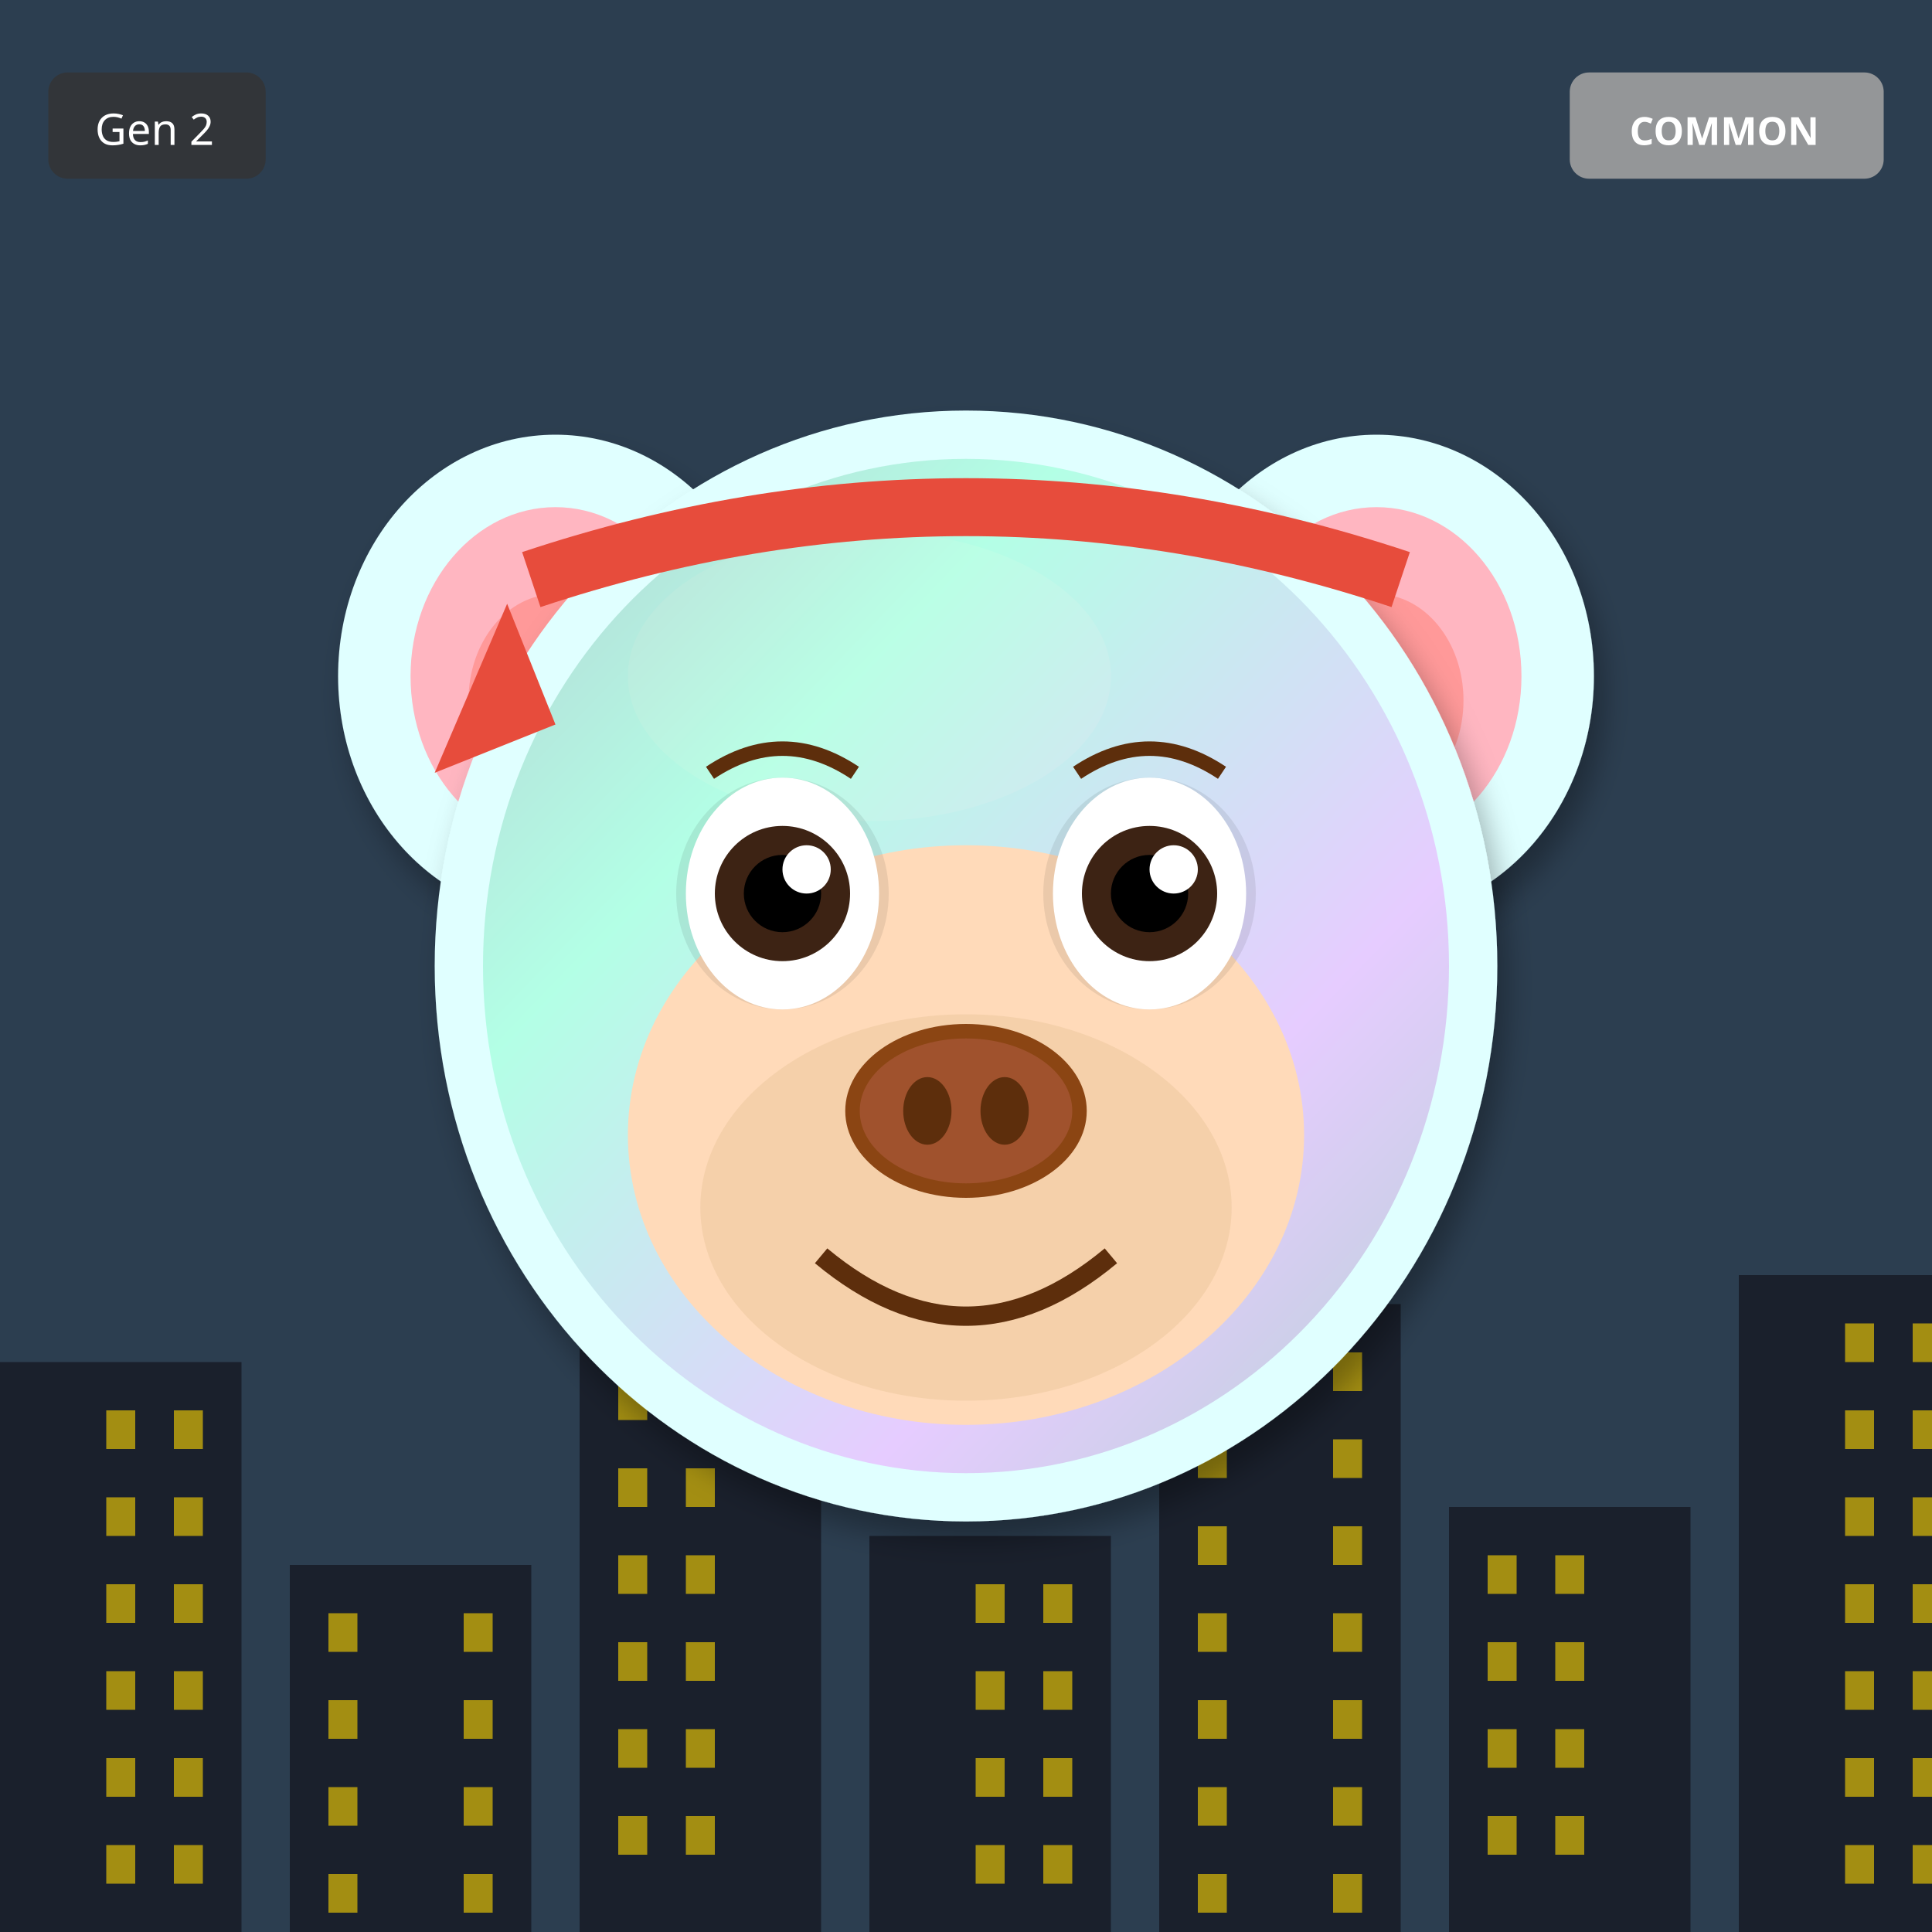
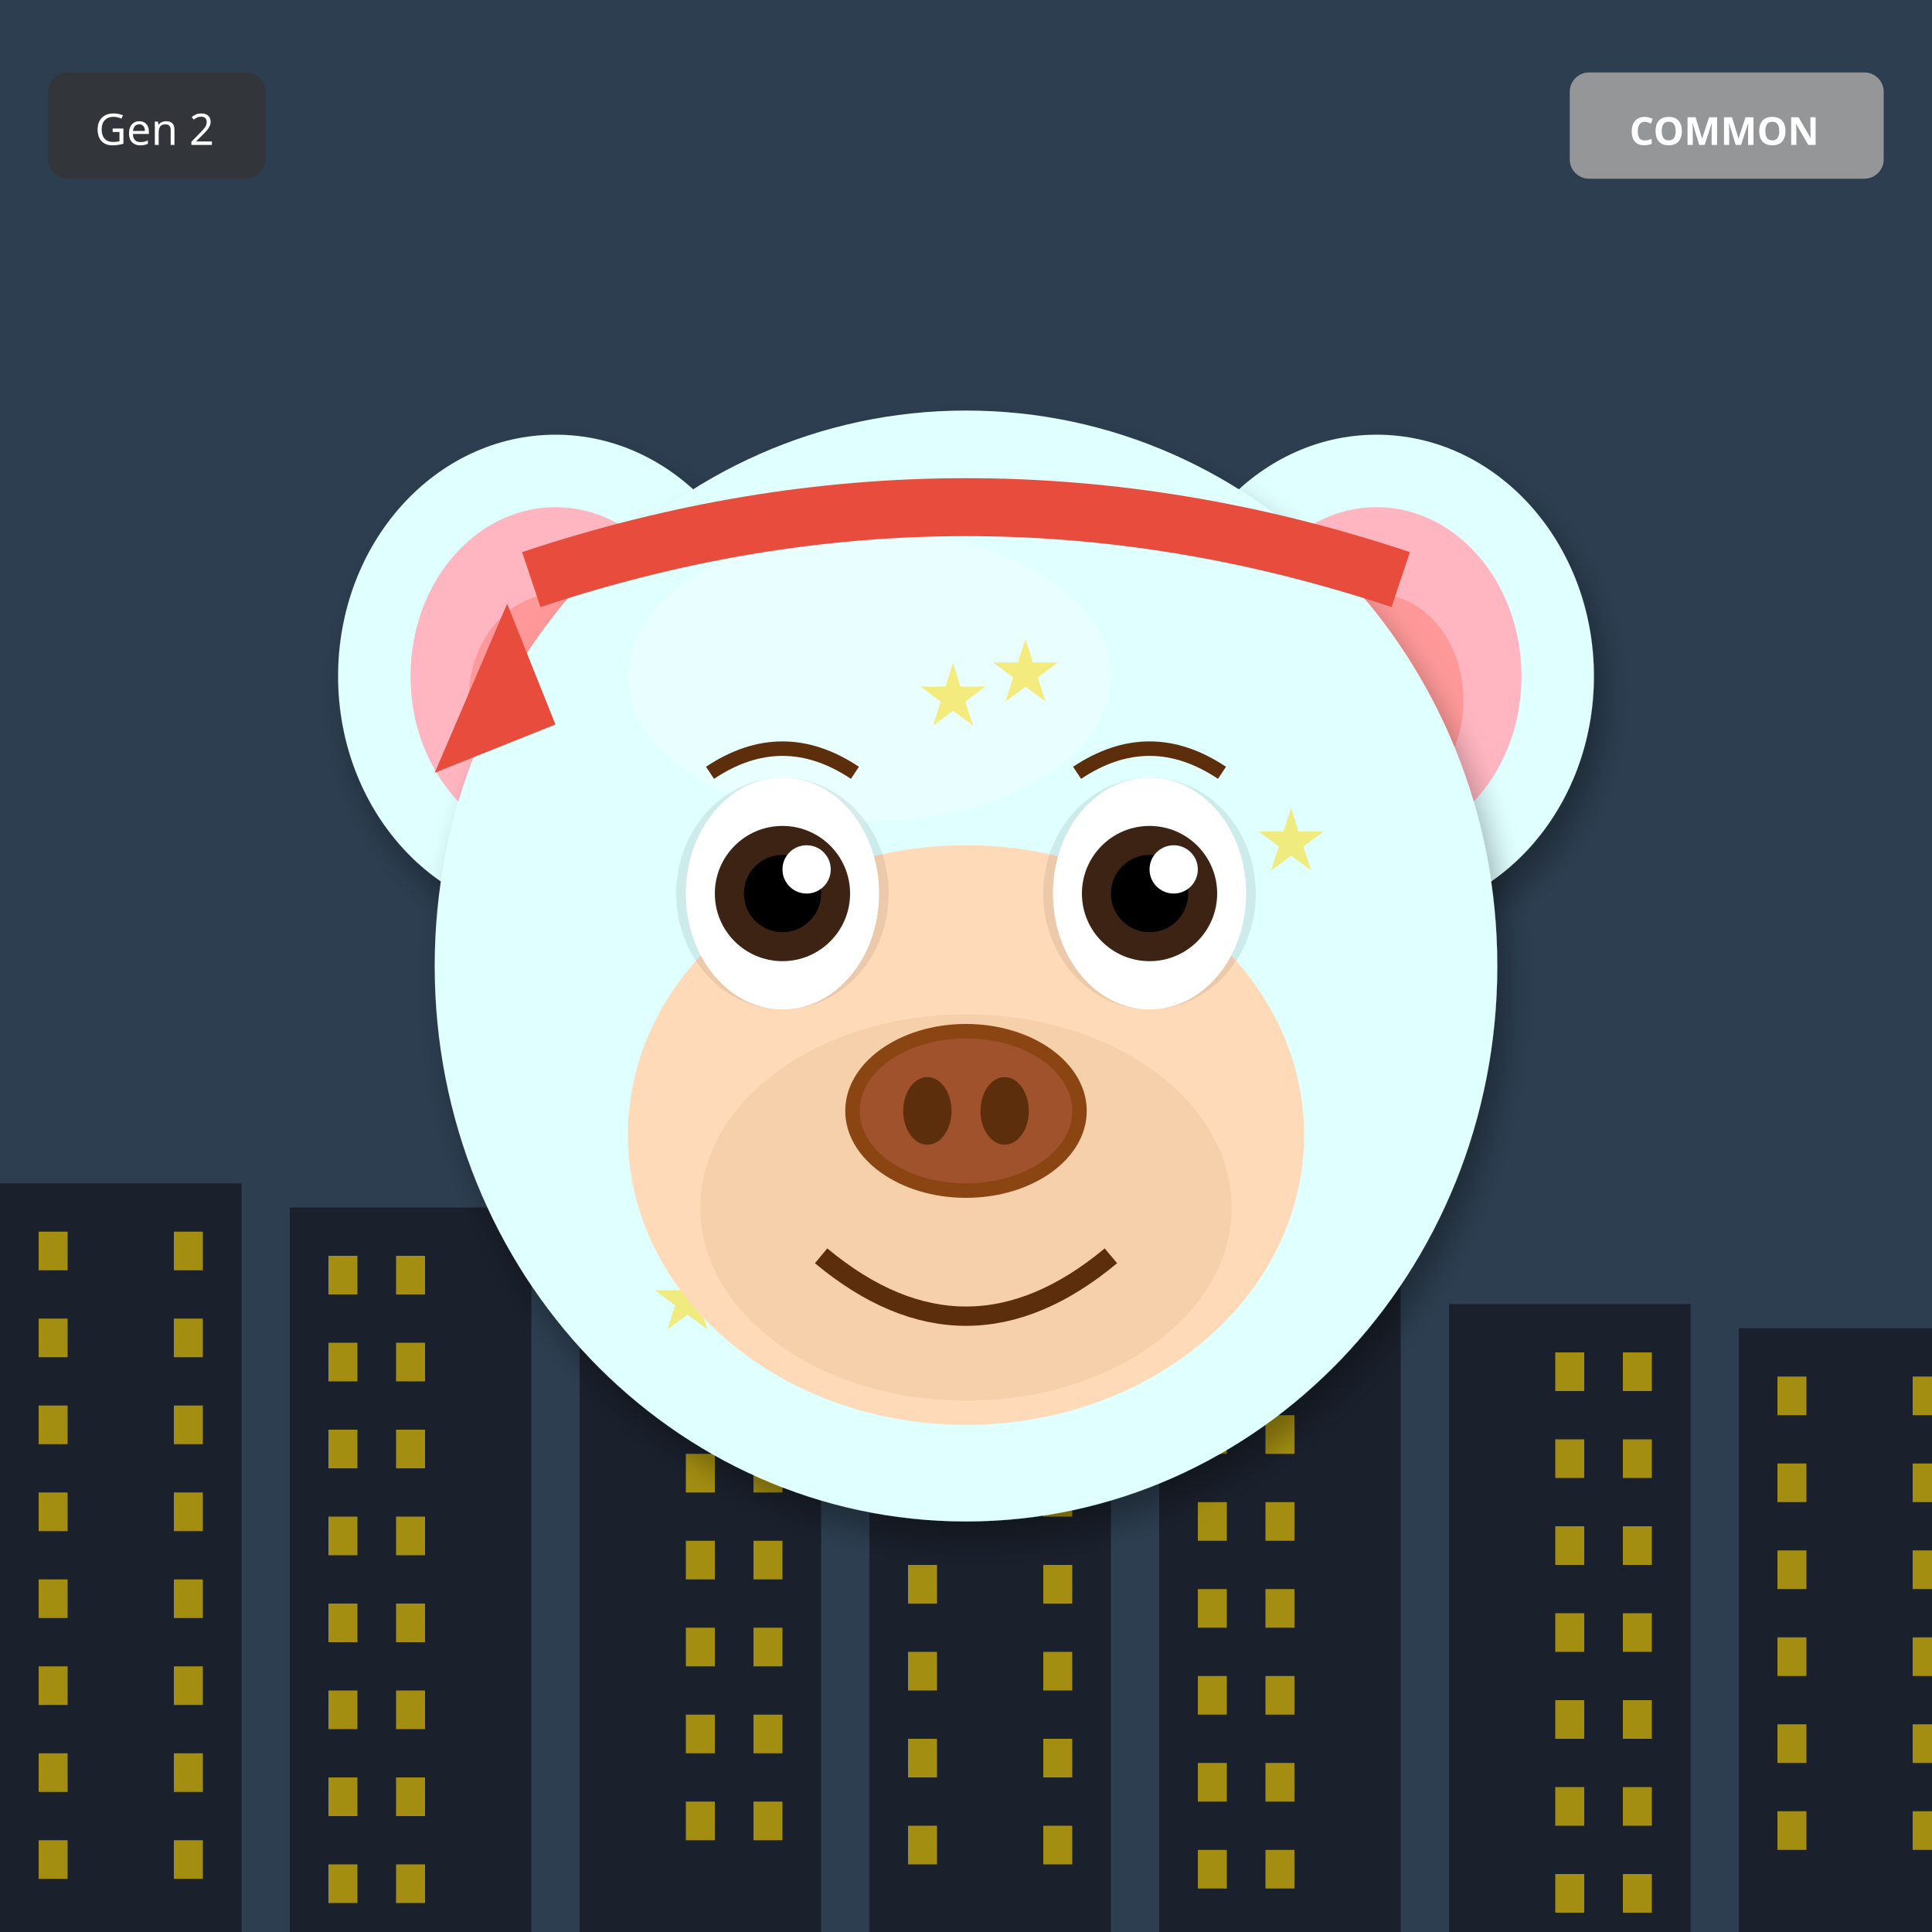
<svg xmlns="http://www.w3.org/2000/svg" width="400" height="400" viewBox="0 0 400 400">
  <defs>
    <filter id="shadow" x="-20%" y="-20%" width="140%" height="140%">
      <feDropShadow dx="2" dy="4" stdDeviation="3" flood-opacity="0.3" />
    </filter>
    <filter id="glow" x="-50%" y="-50%" width="200%" height="200%">
      <feGaussianBlur stdDeviation="8" result="blur" />
      <feMerge>
        <feMergeNode in="blur" />
        <feMergeNode in="SourceGraphic" />
      </feMerge>
    </filter>
    <linearGradient id="rainbow-body" x1="0%" y1="0%" x2="100%" y2="100%">
      <stop offset="0%" stop-color="#FF6B6B" />
      <stop offset="25%" stop-color="#FFE66D" />
      <stop offset="50%" stop-color="#4ECDC4" />
      <stop offset="75%" stop-color="#45B7D1" />
      <stop offset="100%" stop-color="#DDA0DD" />
    </linearGradient>
    <radialGradient id="galaxy-body" cx="30%" cy="30%">
      <stop offset="0%" stop-color="#E6E6FA" />
      <stop offset="50%" stop-color="#9370DB" />
      <stop offset="100%" stop-color="#1A0033" />
    </radialGradient>
    <linearGradient id="holo-body" x1="0%" y1="0%" x2="100%" y2="100%">
      <stop offset="0%" stop-color="#FF00FF" />
      <stop offset="50%" stop-color="#00FFFF" />
      <stop offset="100%" stop-color="#FFFF00" />
    </linearGradient>
    <linearGradient id="sky-gradient" x1="0%" y1="0%" x2="0%" y2="100%">
      <stop offset="0%" stop-color="#87CEEB" />
      <stop offset="100%" stop-color="#E0F4FF" />
    </linearGradient>
    <linearGradient id="grass-gradient" x1="0%" y1="0%" x2="0%" y2="100%">
      <stop offset="0%" stop-color="#90EE90" />
      <stop offset="100%" stop-color="#228B22" />
    </linearGradient>
    <linearGradient id="sunset-gradient" x1="0%" y1="0%" x2="0%" y2="100%">
      <stop offset="0%" stop-color="#FF6B6B" />
      <stop offset="50%" stop-color="#FFE66D" />
      <stop offset="100%" stop-color="#4ECDC4" />
    </linearGradient>
    <linearGradient id="aurora-gradient" x1="0%" y1="0%" x2="100%" y2="100%">
      <stop offset="0%" stop-color="#0D1B2A" />
      <stop offset="30%" stop-color="#00FF7F" />
      <stop offset="70%" stop-color="#FF00FF" />
      <stop offset="100%" stop-color="#0D1B2A" />
    </linearGradient>
    <radialGradient id="multiverse-gradient" cx="50%" cy="50%">
      <stop offset="0%" stop-color="#FFD700" />
      <stop offset="40%" stop-color="#FF00FF" />
      <stop offset="70%" stop-color="#00FFFF" />
      <stop offset="100%" stop-color="#000" />
    </radialGradient>
    <linearGradient id="rift-gradient" x1="0%" y1="0%" x2="100%" y2="100%">
      <stop offset="0%" stop-color="#000" />
      <stop offset="30%" stop-color="#9400D3" />
      <stop offset="50%" stop-color="#00FFFF" />
      <stop offset="70%" stop-color="#9400D3" />
      <stop offset="100%" stop-color="#000" />
    </linearGradient>
    <linearGradient id="heaven-gradient" x1="0%" y1="0%" x2="0%" y2="100%">
      <stop offset="0%" stop-color="#FFF" />
      <stop offset="50%" stop-color="#FFD700" stop-opacity="0.3" />
      <stop offset="100%" stop-color="#F0F8FF" />
    </linearGradient>
    <clipPath id="head-clip">
      <ellipse cx="200" cy="200" rx="110" ry="115" />
    </clipPath>
  </defs>
  <rect width="400" height="400" fill="#2C3E50" />
-   <rect x="0" y="282" width="50" height="118" fill="#1A202C" />
-   <rect x="22" y="292" width="6" height="8" fill="#FFD700" opacity="0.6" />
-   <rect x="36" y="292" width="6" height="8" fill="#FFD700" opacity="0.6" />
-   <rect x="22" y="310" width="6" height="8" fill="#FFD700" opacity="0.6" />
-   <rect x="36" y="310" width="6" height="8" fill="#FFD700" opacity="0.6" />
-   <rect x="22" y="328" width="6" height="8" fill="#FFD700" opacity="0.6" />
-   <rect x="36" y="328" width="6" height="8" fill="#FFD700" opacity="0.6" />
-   <rect x="22" y="346" width="6" height="8" fill="#FFD700" opacity="0.6" />
-   <rect x="36" y="346" width="6" height="8" fill="#FFD700" opacity="0.6" />
-   <rect x="22" y="364" width="6" height="8" fill="#FFD700" opacity="0.6" />
-   <rect x="36" y="364" width="6" height="8" fill="#FFD700" opacity="0.6" />
-   <rect x="22" y="382" width="6" height="8" fill="#FFD700" opacity="0.6" />
-   <rect x="36" y="382" width="6" height="8" fill="#FFD700" opacity="0.6" />
-   <rect x="60" y="324" width="50" height="76" fill="#1A202C" />
-   <rect x="68" y="334" width="6" height="8" fill="#FFD700" opacity="0.6" />
-   <rect x="96" y="334" width="6" height="8" fill="#FFD700" opacity="0.6" />
-   <rect x="68" y="352" width="6" height="8" fill="#FFD700" opacity="0.6" />
-   <rect x="96" y="352" width="6" height="8" fill="#FFD700" opacity="0.6" />
-   <rect x="68" y="370" width="6" height="8" fill="#FFD700" opacity="0.6" />
-   <rect x="96" y="370" width="6" height="8" fill="#FFD700" opacity="0.6" />
-   <rect x="68" y="388" width="6" height="8" fill="#FFD700" opacity="0.6" />
-   <rect x="96" y="388" width="6" height="8" fill="#FFD700" opacity="0.6" />
-   <rect x="120" y="276" width="50" height="124" fill="#1A202C" />
-   <rect x="128" y="286" width="6" height="8" fill="#FFD700" opacity="0.6" />
-   <rect x="142" y="286" width="6" height="8" fill="#FFD700" opacity="0.6" />
-   <rect x="128" y="304" width="6" height="8" fill="#FFD700" opacity="0.6" />
-   <rect x="142" y="304" width="6" height="8" fill="#FFD700" opacity="0.6" />
-   <rect x="128" y="322" width="6" height="8" fill="#FFD700" opacity="0.6" />
-   <rect x="142" y="322" width="6" height="8" fill="#FFD700" opacity="0.6" />
-   <rect x="128" y="340" width="6" height="8" fill="#FFD700" opacity="0.6" />
-   <rect x="142" y="340" width="6" height="8" fill="#FFD700" opacity="0.6" />
-   <rect x="128" y="358" width="6" height="8" fill="#FFD700" opacity="0.6" />
-   <rect x="142" y="358" width="6" height="8" fill="#FFD700" opacity="0.6" />
-   <rect x="128" y="376" width="6" height="8" fill="#FFD700" opacity="0.6" />
-   <rect x="142" y="376" width="6" height="8" fill="#FFD700" opacity="0.6" />
-   <rect x="180" y="318" width="50" height="82" fill="#1A202C" />
-   <rect x="202" y="328" width="6" height="8" fill="#FFD700" opacity="0.6" />
-   <rect x="216" y="328" width="6" height="8" fill="#FFD700" opacity="0.6" />
-   <rect x="202" y="346" width="6" height="8" fill="#FFD700" opacity="0.6" />
-   <rect x="216" y="346" width="6" height="8" fill="#FFD700" opacity="0.6" />
-   <rect x="202" y="364" width="6" height="8" fill="#FFD700" opacity="0.6" />
-   <rect x="216" y="364" width="6" height="8" fill="#FFD700" opacity="0.6" />
-   <rect x="202" y="382" width="6" height="8" fill="#FFD700" opacity="0.6" />
-   <rect x="216" y="382" width="6" height="8" fill="#FFD700" opacity="0.6" />
-   <rect x="240" y="270" width="50" height="130" fill="#1A202C" />
-   <rect x="248" y="280" width="6" height="8" fill="#FFD700" opacity="0.6" />
-   <rect x="276" y="280" width="6" height="8" fill="#FFD700" opacity="0.6" />
-   <rect x="248" y="298" width="6" height="8" fill="#FFD700" opacity="0.6" />
-   <rect x="276" y="298" width="6" height="8" fill="#FFD700" opacity="0.6" />
-   <rect x="248" y="316" width="6" height="8" fill="#FFD700" opacity="0.6" />
-   <rect x="276" y="316" width="6" height="8" fill="#FFD700" opacity="0.6" />
-   <rect x="248" y="334" width="6" height="8" fill="#FFD700" opacity="0.6" />
-   <rect x="276" y="334" width="6" height="8" fill="#FFD700" opacity="0.6" />
-   <rect x="248" y="352" width="6" height="8" fill="#FFD700" opacity="0.6" />
-   <rect x="276" y="352" width="6" height="8" fill="#FFD700" opacity="0.6" />
-   <rect x="248" y="370" width="6" height="8" fill="#FFD700" opacity="0.6" />
-   <rect x="276" y="370" width="6" height="8" fill="#FFD700" opacity="0.6" />
-   <rect x="248" y="388" width="6" height="8" fill="#FFD700" opacity="0.6" />
-   <rect x="276" y="388" width="6" height="8" fill="#FFD700" opacity="0.6" />
-   <rect x="300" y="312" width="50" height="88" fill="#1A202C" />
-   <rect x="308" y="322" width="6" height="8" fill="#FFD700" opacity="0.6" />
-   <rect x="322" y="322" width="6" height="8" fill="#FFD700" opacity="0.6" />
-   <rect x="308" y="340" width="6" height="8" fill="#FFD700" opacity="0.6" />
-   <rect x="322" y="340" width="6" height="8" fill="#FFD700" opacity="0.6" />
-   <rect x="308" y="358" width="6" height="8" fill="#FFD700" opacity="0.6" />
-   <rect x="322" y="358" width="6" height="8" fill="#FFD700" opacity="0.6" />
-   <rect x="308" y="376" width="6" height="8" fill="#FFD700" opacity="0.6" />
-   <rect x="322" y="376" width="6" height="8" fill="#FFD700" opacity="0.6" />
-   <rect x="360" y="264" width="50" height="136" fill="#1A202C" />
-   <rect x="382" y="274" width="6" height="8" fill="#FFD700" opacity="0.6" />
-   <rect x="396" y="274" width="6" height="8" fill="#FFD700" opacity="0.6" />
-   <rect x="382" y="292" width="6" height="8" fill="#FFD700" opacity="0.6" />
-   <rect x="396" y="292" width="6" height="8" fill="#FFD700" opacity="0.6" />
-   <rect x="382" y="310" width="6" height="8" fill="#FFD700" opacity="0.6" />
-   <rect x="396" y="310" width="6" height="8" fill="#FFD700" opacity="0.6" />
-   <rect x="382" y="328" width="6" height="8" fill="#FFD700" opacity="0.6" />
-   <rect x="396" y="328" width="6" height="8" fill="#FFD700" opacity="0.6" />
-   <rect x="382" y="346" width="6" height="8" fill="#FFD700" opacity="0.6" />
-   <rect x="396" y="346" width="6" height="8" fill="#FFD700" opacity="0.6" />
-   <rect x="382" y="364" width="6" height="8" fill="#FFD700" opacity="0.6" />
-   <rect x="396" y="364" width="6" height="8" fill="#FFD700" opacity="0.6" />
-   <rect x="382" y="382" width="6" height="8" fill="#FFD700" opacity="0.6" />
-   <rect x="396" y="382" width="6" height="8" fill="#FFD700" opacity="0.6" />
+   <rect x="0" y="245" width="50" height="155" fill="#1A202C" />
+   <rect x="8" y="255" width="6" height="8" fill="#FFD700" opacity="0.6" />
+   <rect x="36" y="255" width="6" height="8" fill="#FFD700" opacity="0.6" />
+   <rect x="8" y="273" width="6" height="8" fill="#FFD700" opacity="0.6" />
+   <rect x="36" y="273" width="6" height="8" fill="#FFD700" opacity="0.6" />
+   <rect x="8" y="291" width="6" height="8" fill="#FFD700" opacity="0.6" />
+   <rect x="36" y="291" width="6" height="8" fill="#FFD700" opacity="0.6" />
+   <rect x="8" y="309" width="6" height="8" fill="#FFD700" opacity="0.6" />
+   <rect x="36" y="309" width="6" height="8" fill="#FFD700" opacity="0.6" />
+   <rect x="8" y="327" width="6" height="8" fill="#FFD700" opacity="0.6" />
+   <rect x="36" y="327" width="6" height="8" fill="#FFD700" opacity="0.6" />
+   <rect x="8" y="345" width="6" height="8" fill="#FFD700" opacity="0.6" />
+   <rect x="36" y="345" width="6" height="8" fill="#FFD700" opacity="0.6" />
+   <rect x="8" y="363" width="6" height="8" fill="#FFD700" opacity="0.6" />
+   <rect x="36" y="363" width="6" height="8" fill="#FFD700" opacity="0.6" />
+   <rect x="8" y="381" width="6" height="8" fill="#FFD700" opacity="0.6" />
+   <rect x="36" y="381" width="6" height="8" fill="#FFD700" opacity="0.6" />
+   <rect x="60" y="250" width="50" height="150" fill="#1A202C" />
+   <rect x="68" y="260" width="6" height="8" fill="#FFD700" opacity="0.6" />
+   <rect x="82" y="260" width="6" height="8" fill="#FFD700" opacity="0.6" />
+   <rect x="68" y="278" width="6" height="8" fill="#FFD700" opacity="0.6" />
+   <rect x="82" y="278" width="6" height="8" fill="#FFD700" opacity="0.6" />
+   <rect x="68" y="296" width="6" height="8" fill="#FFD700" opacity="0.6" />
+   <rect x="82" y="296" width="6" height="8" fill="#FFD700" opacity="0.6" />
+   <rect x="68" y="314" width="6" height="8" fill="#FFD700" opacity="0.6" />
+   <rect x="82" y="314" width="6" height="8" fill="#FFD700" opacity="0.6" />
+   <rect x="68" y="332" width="6" height="8" fill="#FFD700" opacity="0.6" />
+   <rect x="82" y="332" width="6" height="8" fill="#FFD700" opacity="0.6" />
+   <rect x="68" y="350" width="6" height="8" fill="#FFD700" opacity="0.6" />
+   <rect x="82" y="350" width="6" height="8" fill="#FFD700" opacity="0.6" />
+   <rect x="68" y="368" width="6" height="8" fill="#FFD700" opacity="0.6" />
+   <rect x="82" y="368" width="6" height="8" fill="#FFD700" opacity="0.6" />
+   <rect x="68" y="386" width="6" height="8" fill="#FFD700" opacity="0.6" />
+   <rect x="82" y="386" width="6" height="8" fill="#FFD700" opacity="0.6" />
+   <rect x="120" y="255" width="50" height="145" fill="#1A202C" />
+   <rect x="142" y="265" width="6" height="8" fill="#FFD700" opacity="0.6" />
+   <rect x="156" y="265" width="6" height="8" fill="#FFD700" opacity="0.6" />
+   <rect x="142" y="283" width="6" height="8" fill="#FFD700" opacity="0.6" />
+   <rect x="156" y="283" width="6" height="8" fill="#FFD700" opacity="0.6" />
+   <rect x="142" y="301" width="6" height="8" fill="#FFD700" opacity="0.6" />
+   <rect x="156" y="301" width="6" height="8" fill="#FFD700" opacity="0.6" />
+   <rect x="142" y="319" width="6" height="8" fill="#FFD700" opacity="0.6" />
+   <rect x="156" y="319" width="6" height="8" fill="#FFD700" opacity="0.6" />
+   <rect x="142" y="337" width="6" height="8" fill="#FFD700" opacity="0.6" />
+   <rect x="156" y="337" width="6" height="8" fill="#FFD700" opacity="0.6" />
+   <rect x="142" y="355" width="6" height="8" fill="#FFD700" opacity="0.6" />
+   <rect x="156" y="355" width="6" height="8" fill="#FFD700" opacity="0.6" />
+   <rect x="142" y="373" width="6" height="8" fill="#FFD700" opacity="0.6" />
+   <rect x="156" y="373" width="6" height="8" fill="#FFD700" opacity="0.6" />
+   <rect x="180" y="260" width="50" height="140" fill="#1A202C" />
+   <rect x="188" y="270" width="6" height="8" fill="#FFD700" opacity="0.6" />
+   <rect x="216" y="270" width="6" height="8" fill="#FFD700" opacity="0.6" />
+   <rect x="188" y="288" width="6" height="8" fill="#FFD700" opacity="0.6" />
+   <rect x="216" y="288" width="6" height="8" fill="#FFD700" opacity="0.6" />
+   <rect x="188" y="306" width="6" height="8" fill="#FFD700" opacity="0.6" />
+   <rect x="216" y="306" width="6" height="8" fill="#FFD700" opacity="0.6" />
+   <rect x="188" y="324" width="6" height="8" fill="#FFD700" opacity="0.6" />
+   <rect x="216" y="324" width="6" height="8" fill="#FFD700" opacity="0.6" />
+   <rect x="188" y="342" width="6" height="8" fill="#FFD700" opacity="0.6" />
+   <rect x="216" y="342" width="6" height="8" fill="#FFD700" opacity="0.6" />
+   <rect x="188" y="360" width="6" height="8" fill="#FFD700" opacity="0.6" />
+   <rect x="216" y="360" width="6" height="8" fill="#FFD700" opacity="0.6" />
+   <rect x="188" y="378" width="6" height="8" fill="#FFD700" opacity="0.6" />
+   <rect x="216" y="378" width="6" height="8" fill="#FFD700" opacity="0.6" />
+   <rect x="240" y="265" width="50" height="135" fill="#1A202C" />
+   <rect x="248" y="275" width="6" height="8" fill="#FFD700" opacity="0.6" />
+   <rect x="262" y="275" width="6" height="8" fill="#FFD700" opacity="0.6" />
+   <rect x="248" y="293" width="6" height="8" fill="#FFD700" opacity="0.6" />
+   <rect x="262" y="293" width="6" height="8" fill="#FFD700" opacity="0.6" />
+   <rect x="248" y="311" width="6" height="8" fill="#FFD700" opacity="0.6" />
+   <rect x="262" y="311" width="6" height="8" fill="#FFD700" opacity="0.6" />
+   <rect x="248" y="329" width="6" height="8" fill="#FFD700" opacity="0.6" />
+   <rect x="262" y="329" width="6" height="8" fill="#FFD700" opacity="0.6" />
+   <rect x="248" y="347" width="6" height="8" fill="#FFD700" opacity="0.6" />
+   <rect x="262" y="347" width="6" height="8" fill="#FFD700" opacity="0.6" />
+   <rect x="248" y="365" width="6" height="8" fill="#FFD700" opacity="0.6" />
+   <rect x="262" y="365" width="6" height="8" fill="#FFD700" opacity="0.6" />
+   <rect x="248" y="383" width="6" height="8" fill="#FFD700" opacity="0.6" />
+   <rect x="262" y="383" width="6" height="8" fill="#FFD700" opacity="0.6" />
+   <rect x="300" y="270" width="50" height="130" fill="#1A202C" />
+   <rect x="322" y="280" width="6" height="8" fill="#FFD700" opacity="0.6" />
+   <rect x="336" y="280" width="6" height="8" fill="#FFD700" opacity="0.6" />
+   <rect x="322" y="298" width="6" height="8" fill="#FFD700" opacity="0.6" />
+   <rect x="336" y="298" width="6" height="8" fill="#FFD700" opacity="0.6" />
+   <rect x="322" y="316" width="6" height="8" fill="#FFD700" opacity="0.6" />
+   <rect x="336" y="316" width="6" height="8" fill="#FFD700" opacity="0.6" />
+   <rect x="322" y="334" width="6" height="8" fill="#FFD700" opacity="0.6" />
+   <rect x="336" y="334" width="6" height="8" fill="#FFD700" opacity="0.6" />
+   <rect x="322" y="352" width="6" height="8" fill="#FFD700" opacity="0.6" />
+   <rect x="336" y="352" width="6" height="8" fill="#FFD700" opacity="0.6" />
+   <rect x="322" y="370" width="6" height="8" fill="#FFD700" opacity="0.6" />
+   <rect x="336" y="370" width="6" height="8" fill="#FFD700" opacity="0.6" />
+   <rect x="322" y="388" width="6" height="8" fill="#FFD700" opacity="0.6" />
+   <rect x="336" y="388" width="6" height="8" fill="#FFD700" opacity="0.6" />
+   <rect x="360" y="275" width="50" height="125" fill="#1A202C" />
+   <rect x="368" y="285" width="6" height="8" fill="#FFD700" opacity="0.6" />
+   <rect x="396" y="285" width="6" height="8" fill="#FFD700" opacity="0.6" />
+   <rect x="368" y="303" width="6" height="8" fill="#FFD700" opacity="0.6" />
+   <rect x="396" y="303" width="6" height="8" fill="#FFD700" opacity="0.6" />
+   <rect x="368" y="321" width="6" height="8" fill="#FFD700" opacity="0.6" />
+   <rect x="396" y="321" width="6" height="8" fill="#FFD700" opacity="0.6" />
+   <rect x="368" y="339" width="6" height="8" fill="#FFD700" opacity="0.6" />
+   <rect x="396" y="339" width="6" height="8" fill="#FFD700" opacity="0.6" />
+   <rect x="368" y="357" width="6" height="8" fill="#FFD700" opacity="0.6" />
+   <rect x="396" y="357" width="6" height="8" fill="#FFD700" opacity="0.6" />
+   <rect x="368" y="375" width="6" height="8" fill="#FFD700" opacity="0.6" />
+   <rect x="396" y="375" width="6" height="8" fill="#FFD700" opacity="0.6" />
  <ellipse cx="115" cy="140" rx="45" ry="50" fill="#E0FFFF" filter="url(#shadow)" />
  <ellipse cx="115" cy="140" rx="30" ry="35" fill="#FFB6C1" />
  <ellipse cx="115" cy="145" rx="18" ry="22" fill="#FF9999" />
  <ellipse cx="285" cy="140" rx="45" ry="50" fill="#E0FFFF" filter="url(#shadow)" />
  <ellipse cx="285" cy="140" rx="30" ry="35" fill="#FFB6C1" />
  <ellipse cx="285" cy="145" rx="18" ry="22" fill="#FF9999" />
  <ellipse cx="200" cy="200" rx="110" ry="115" fill="#E0FFFF" filter="url(#shadow)" />
  <ellipse cx="180" cy="140" rx="50" ry="30" fill="#FFFFFF" opacity="0.3" />
  <g clip-path="url(#head-clip)">
-     <ellipse cx="200" cy="200" rx="100" ry="105" fill="url(#aurora-gradient)" opacity="0.2" />
+     <text x="120" y="120" font-size="18" fill="#FFD700" opacity="0.5">★</text>
+     <text x="155" y="215" font-size="18" fill="#FFD700" opacity="0.5">★</text>
+     <text x="190" y="150" font-size="18" fill="#FFD700" opacity="0.5">★</text>
+     <text x="225" y="245" font-size="18" fill="#FFD700" opacity="0.5">★</text>
+     <text x="260" y="180" font-size="18" fill="#FFD700" opacity="0.5">★</text>
+     <text x="135" y="275" font-size="18" fill="#FFD700" opacity="0.5">★</text>
+     <text x="170" y="210" font-size="18" fill="#FFD700" opacity="0.5">★</text>
+     <text x="205" y="145" font-size="18" fill="#FFD700" opacity="0.5">★</text>
  </g>
  <ellipse cx="200" cy="235" rx="70" ry="60" fill="#FFDAB9" />
  <ellipse cx="200" cy="250" rx="55" ry="40" fill="#DEB887" opacity="0.3" />
  <ellipse cx="162" cy="185" rx="22" ry="24" fill="#000" opacity="0.08" />
  <ellipse cx="238" cy="185" rx="22" ry="24" fill="#000" opacity="0.08" />
  <ellipse cx="162" cy="185" rx="20" ry="24" fill="white" />
  <circle cx="162" cy="185" r="14" fill="#3D2314" />
  <circle cx="162" cy="185" r="8" fill="#000" />
  <circle cx="167" cy="180" r="5" fill="white" />
  <ellipse cx="238" cy="185" rx="20" ry="24" fill="white" />
  <circle cx="238" cy="185" r="14" fill="#3D2314" />
  <circle cx="238" cy="185" r="8" fill="#000" />
  <circle cx="243" cy="180" r="5" fill="white" />
  <g>
    <ellipse cx="200" cy="230" rx="25" ry="18" fill="#8B4513" />
    <ellipse cx="200" cy="230" rx="22" ry="15" fill="#A0522D" />
    <ellipse cx="192" cy="230" rx="5" ry="7" fill="#5D2E0C" />
    <ellipse cx="208" cy="230" rx="5" ry="7" fill="#5D2E0C" />
  </g>
  <path d="M170 260 Q200 285 230 260" stroke="#5D2E0C" stroke-width="4" fill="none" />
  <path d="M147 160 Q162 150 177 160" stroke="#5D2E0C" stroke-width="3" fill="none" />
  <path d="M223 160 Q238 150 253 160" stroke="#5D2E0C" stroke-width="3" fill="none" />
  <path d="M110 120 Q200 90 290 120" stroke="#E74C3C" stroke-width="12" fill="none" />
  <polygon points="105,125 90,160 115,150" fill="#E74C3C" />
  <g transform="translate(325, 15)">
    <rect width="65" height="22" rx="4" fill="#A0A0A0" opacity="0.9" />
    <text x="32" y="15" font-size="8" fill="#FFF" text-anchor="middle" font-family="sans-serif" font-weight="bold">COMMON</text>
  </g>
  <g transform="translate(10, 15)">
    <rect width="45" height="22" rx="4" fill="#333" opacity="0.8" />
    <text x="22" y="15" font-size="9" fill="#FFF" text-anchor="middle" font-family="sans-serif">Gen 2</text>
  </g>
</svg>
